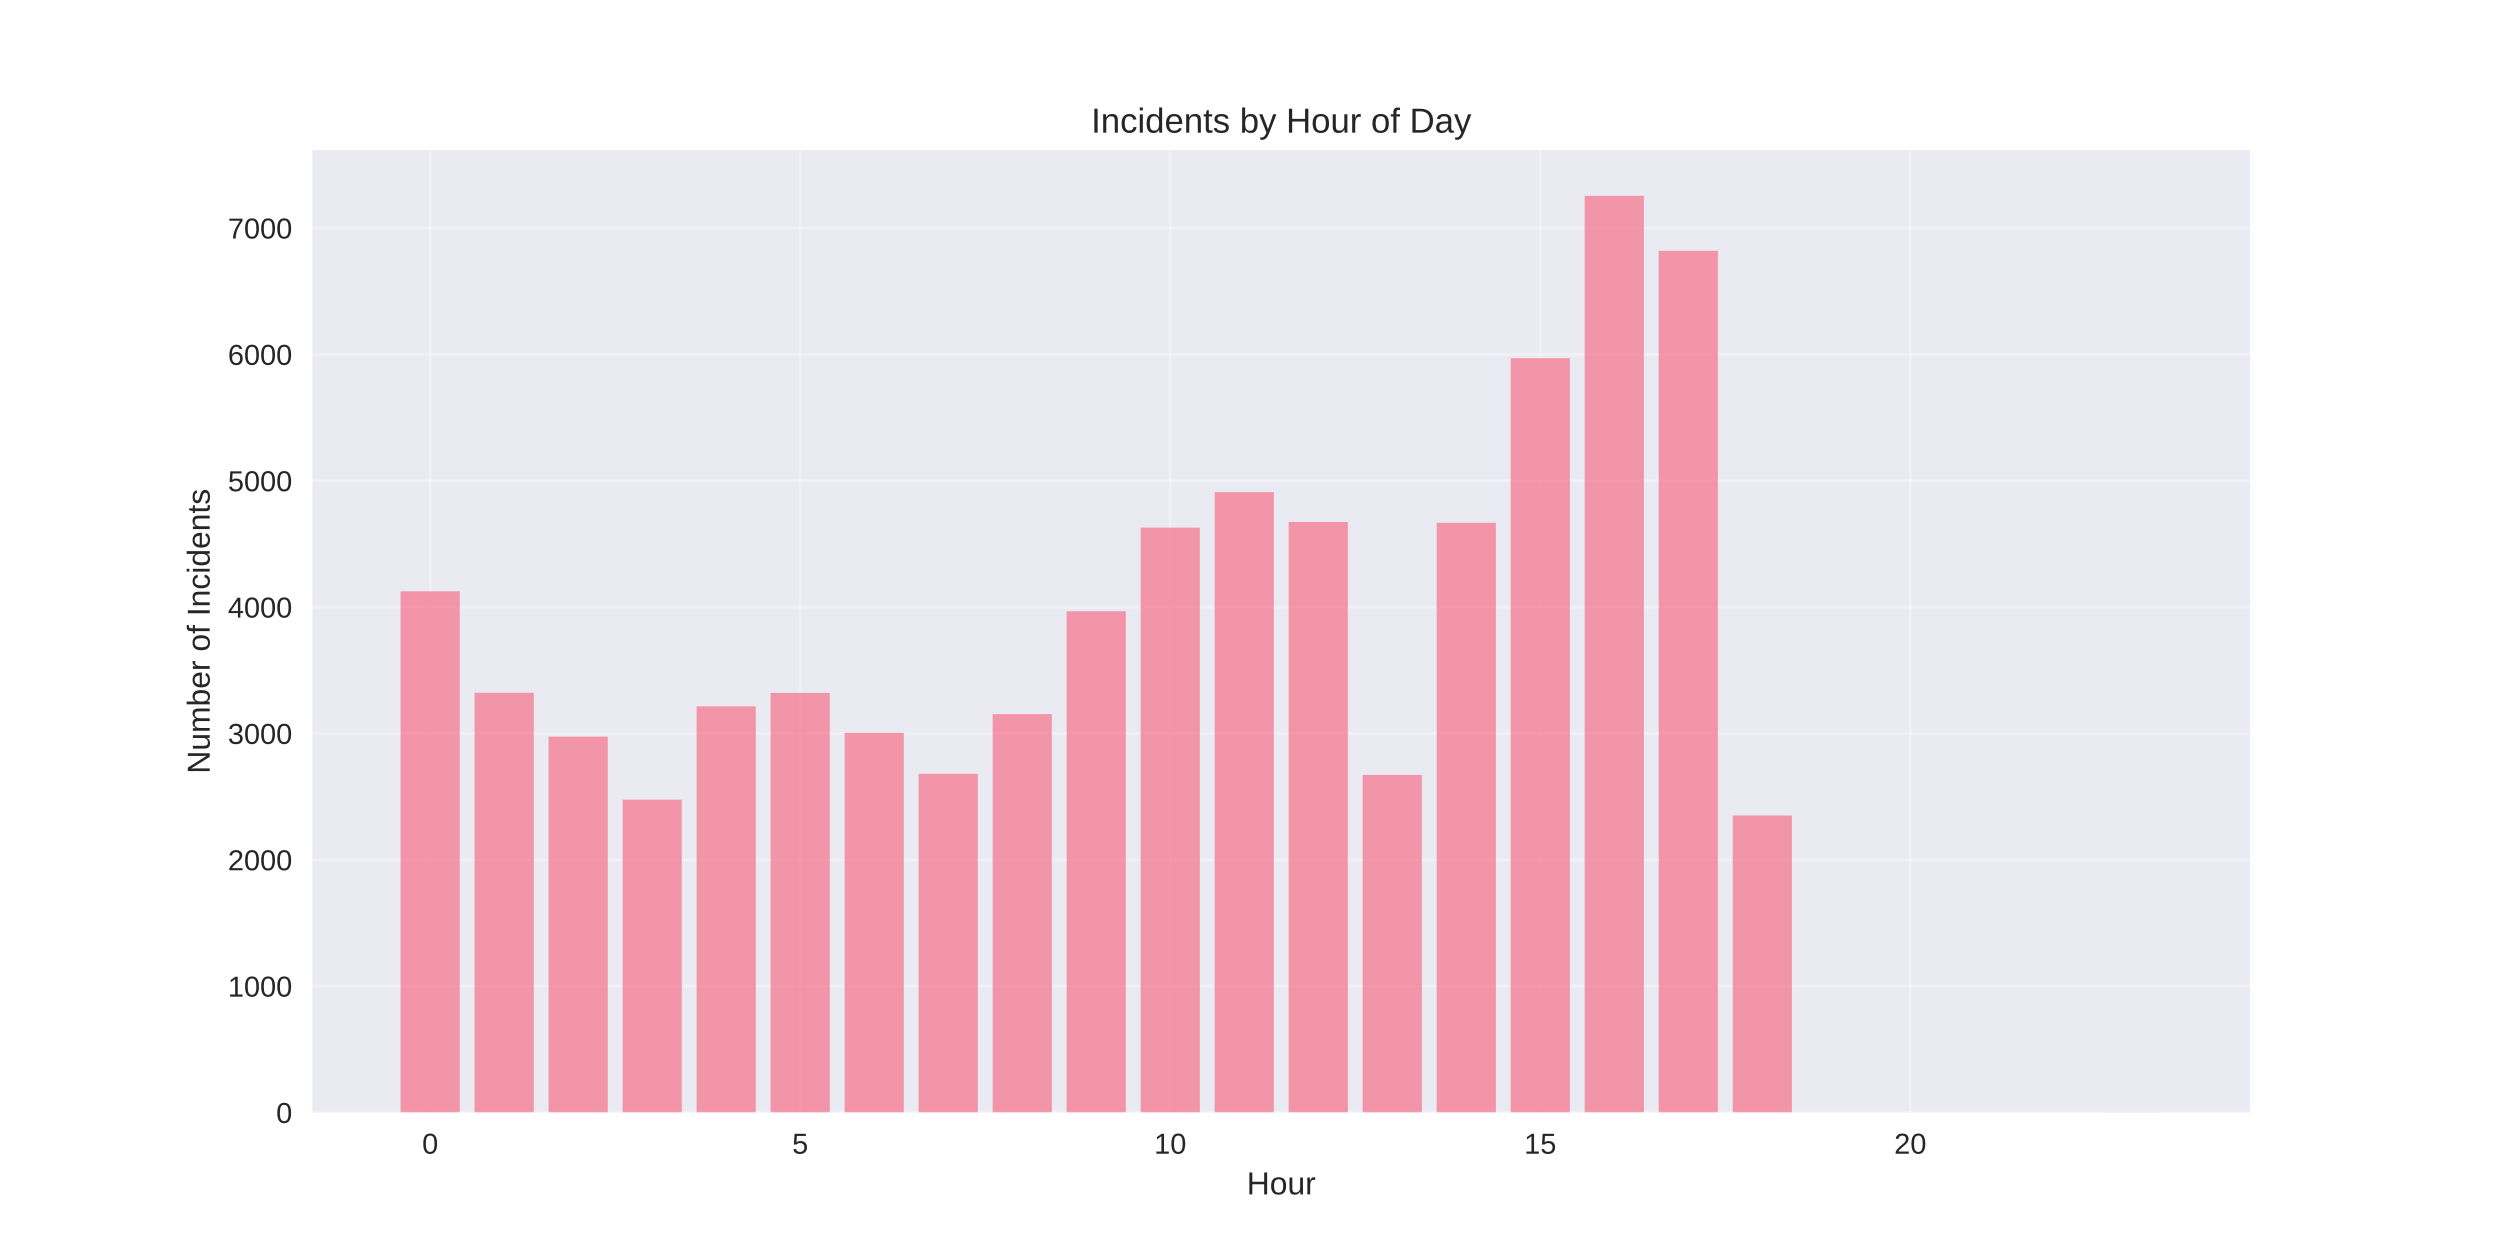
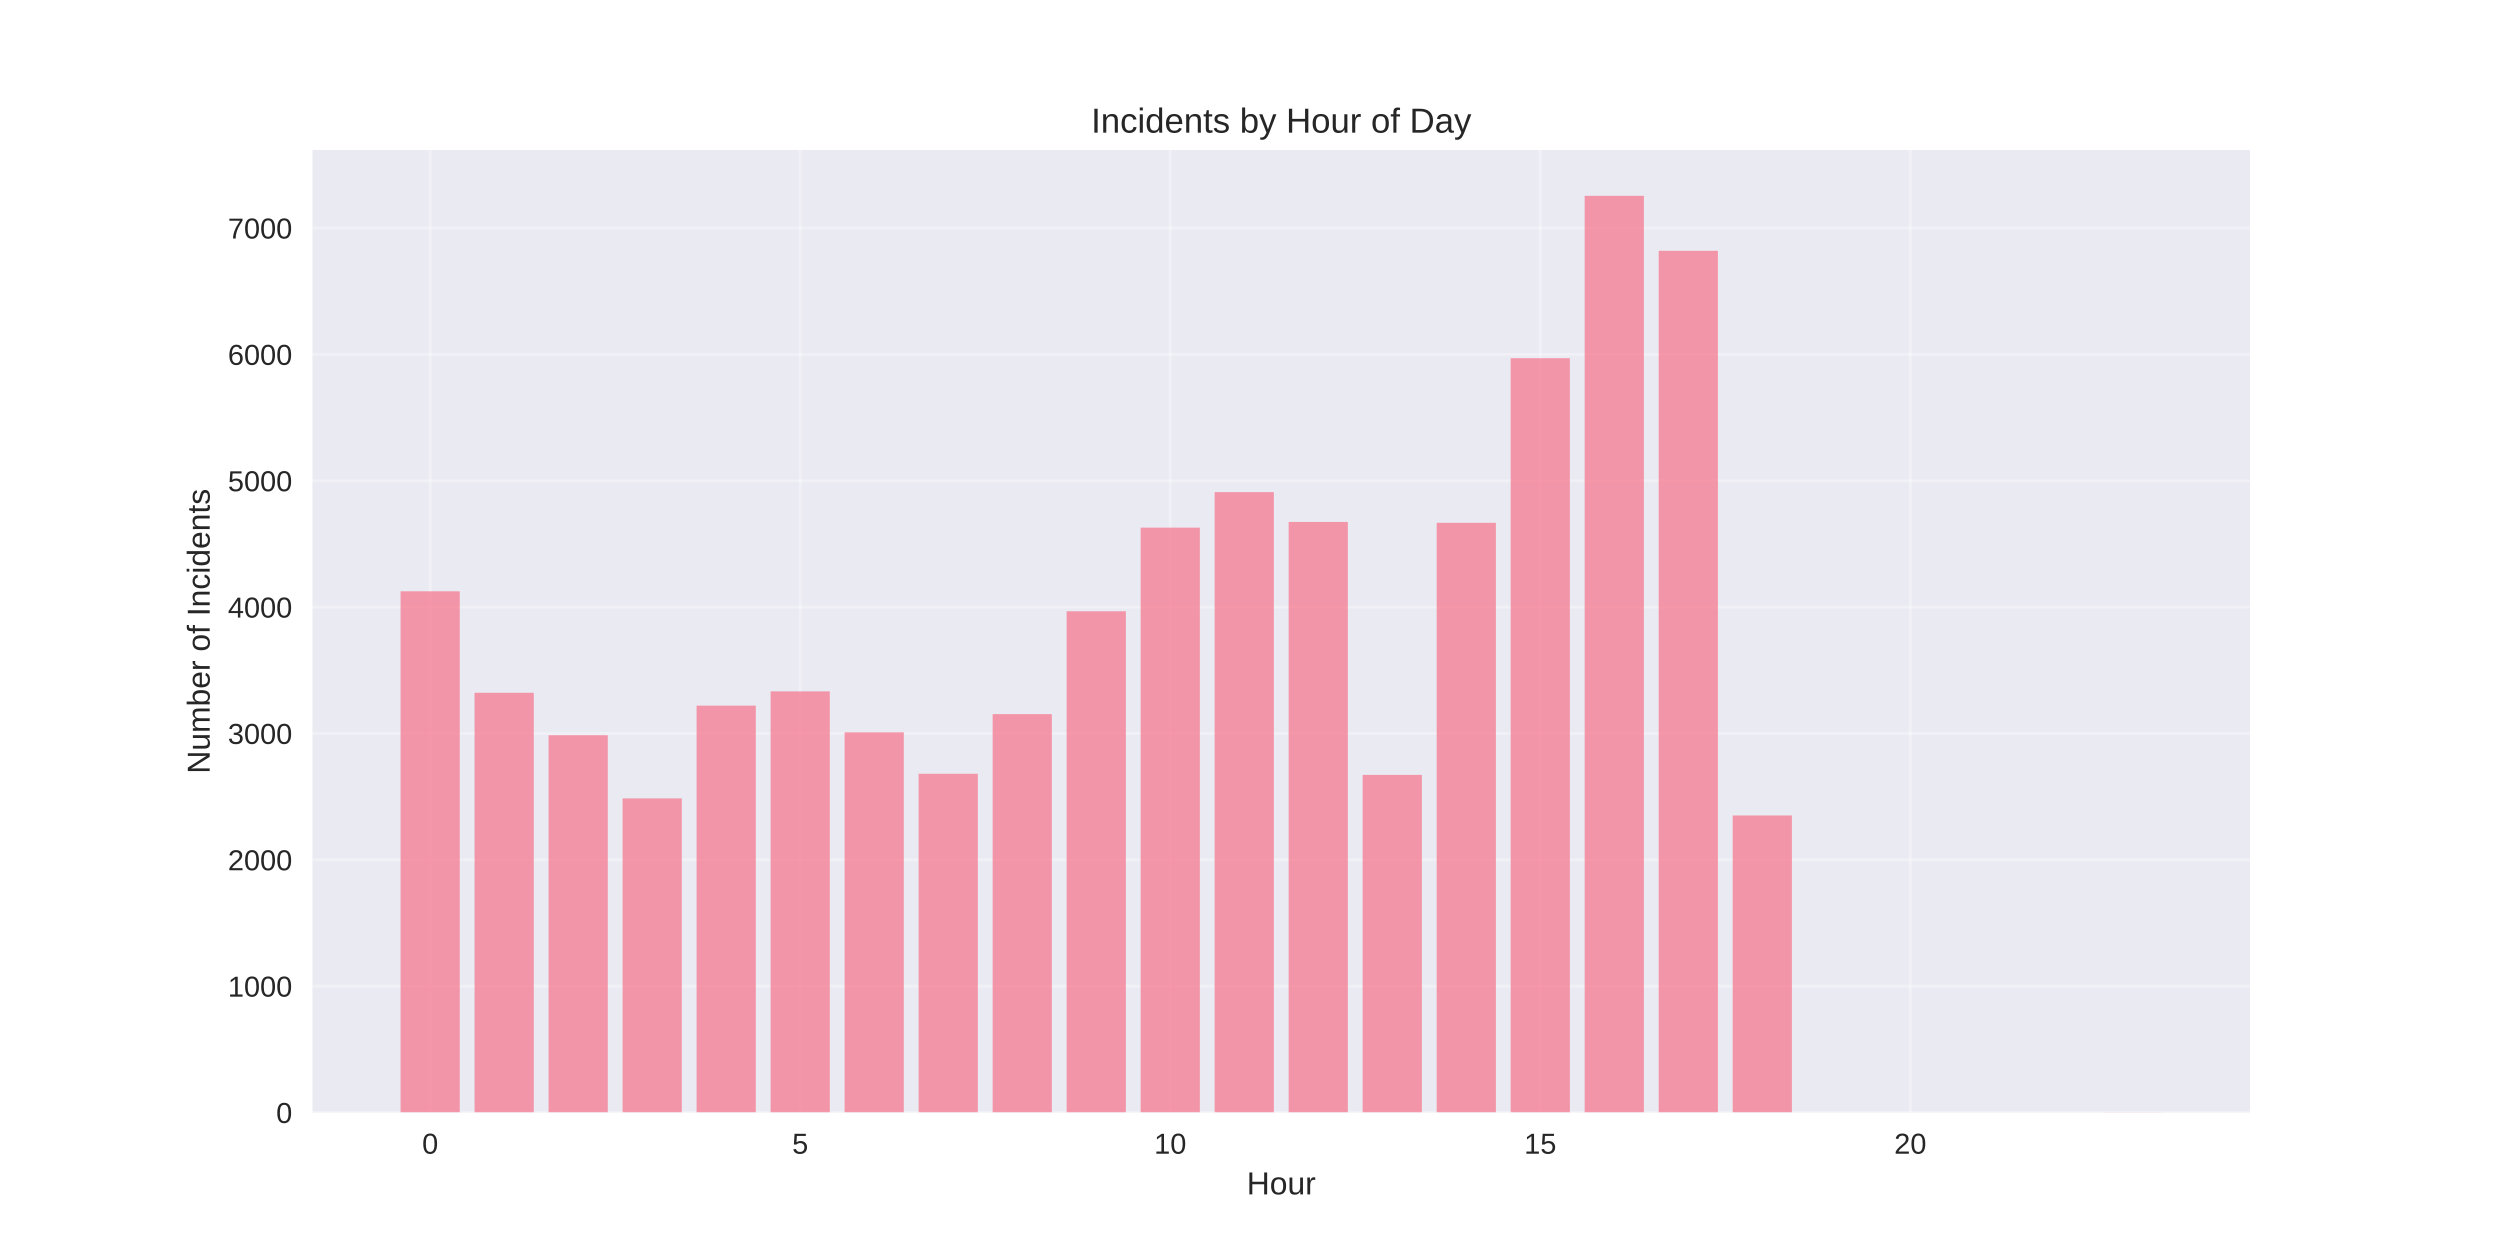
<svg xmlns="http://www.w3.org/2000/svg" width="864pt" height="432pt" viewBox="0 0 864 432" version="1.1">
  <defs>
    <style type="text/css">*{stroke-linejoin: round; stroke-linecap: butt}</style>
  </defs>
  <g id="figure_1">
    <g id="patch_1">
      <path d="M 0 432  L 864 432  L 864 0  L 0 0  z " style="fill: #ffffff" />
    </g>
    <g id="axes_1">
      <g id="patch_2">
        <path d="M 108 384.48  L 777.6 384.48  L 777.6 51.84  L 108 51.84  z " style="fill: #eaeaf2" />
      </g>
      <g id="matplotlib.axis_1">
        <g id="xtick_1">
          <g id="line2d_1">
-             <path d="M 148.667 384.48  L 148.667 51.84  " clip-path="url(#pe442c53b2a)" style="fill: none; stroke: #ffffff; stroke-opacity: 0.3; stroke-linecap: round" />
+             <path d="M 148.667 384.48  L 148.667 51.84  " clip-path="url(#p3182b00348)" style="fill: none; stroke: #ffffff; stroke-opacity: 0.3; stroke-linecap: round" />
          </g>
          <g id="line2d_2" />
          <g id="text_1">
            <text style="fill: #262626; font: 10px 'Arial', 'Liberation Sans', 'DejaVu Sans', 'Bitstream Vera Sans', sans-serif; text-anchor: middle" x="148.667" y="398.727" transform="rotate(-0 148.6671 398.7269)">0</text>
          </g>
        </g>
        <g id="xtick_2">
          <g id="line2d_3">
-             <path d="M 276.551 384.48  L 276.551 51.84  " clip-path="url(#pe442c53b2a)" style="fill: none; stroke: #ffffff; stroke-opacity: 0.3; stroke-linecap: round" />
+             <path d="M 276.551 384.48  L 276.551 51.84  " clip-path="url(#p3182b00348)" style="fill: none; stroke: #ffffff; stroke-opacity: 0.3; stroke-linecap: round" />
          </g>
          <g id="line2d_4" />
          <g id="text_2">
            <text style="fill: #262626; font: 10px 'Arial', 'Liberation Sans', 'DejaVu Sans', 'Bitstream Vera Sans', sans-serif; text-anchor: middle" x="276.551" y="398.727" transform="rotate(-0 276.551 398.7269)">5</text>
          </g>
        </g>
        <g id="xtick_3">
          <g id="line2d_5">
-             <path d="M 404.435 384.48  L 404.435 51.84  " clip-path="url(#pe442c53b2a)" style="fill: none; stroke: #ffffff; stroke-opacity: 0.3; stroke-linecap: round" />
+             <path d="M 404.435 384.48  L 404.435 51.84  " clip-path="url(#p3182b00348)" style="fill: none; stroke: #ffffff; stroke-opacity: 0.3; stroke-linecap: round" />
          </g>
          <g id="line2d_6" />
          <g id="text_3">
            <text style="fill: #262626; font: 10px 'Arial', 'Liberation Sans', 'DejaVu Sans', 'Bitstream Vera Sans', sans-serif; text-anchor: middle" x="404.435" y="398.727" transform="rotate(-0 404.4348 398.7269)">10</text>
          </g>
        </g>
        <g id="xtick_4">
          <g id="line2d_7">
-             <path d="M 532.319 384.48  L 532.319 51.84  " clip-path="url(#pe442c53b2a)" style="fill: none; stroke: #ffffff; stroke-opacity: 0.3; stroke-linecap: round" />
+             <path d="M 532.319 384.48  L 532.319 51.84  " clip-path="url(#p3182b00348)" style="fill: none; stroke: #ffffff; stroke-opacity: 0.3; stroke-linecap: round" />
          </g>
          <g id="line2d_8" />
          <g id="text_4">
            <text style="fill: #262626; font: 10px 'Arial', 'Liberation Sans', 'DejaVu Sans', 'Bitstream Vera Sans', sans-serif; text-anchor: middle" x="532.319" y="398.727" transform="rotate(-0 532.3187 398.7269)">15</text>
          </g>
        </g>
        <g id="xtick_5">
          <g id="line2d_9">
-             <path d="M 660.203 384.48  L 660.203 51.84  " clip-path="url(#pe442c53b2a)" style="fill: none; stroke: #ffffff; stroke-opacity: 0.3; stroke-linecap: round" />
+             <path d="M 660.203 384.48  L 660.203 51.84  " clip-path="url(#p3182b00348)" style="fill: none; stroke: #ffffff; stroke-opacity: 0.3; stroke-linecap: round" />
          </g>
          <g id="line2d_10" />
          <g id="text_5">
            <text style="fill: #262626; font: 10px 'Arial', 'Liberation Sans', 'DejaVu Sans', 'Bitstream Vera Sans', sans-serif; text-anchor: middle" x="660.203" y="398.727" transform="rotate(-0 660.2026 398.7269)">20</text>
          </g>
        </g>
        <g id="text_6">
          <text style="fill: #262626; font: 11px 'Arial', 'Liberation Sans', 'DejaVu Sans', 'Bitstream Vera Sans', sans-serif; text-anchor: middle" x="442.8" y="412.773" transform="rotate(-0 442.8 412.7734)">Hour</text>
        </g>
      </g>
      <g id="matplotlib.axis_2">
        <g id="ytick_1">
          <g id="line2d_11">
-             <path d="M 108 384.48  L 777.6 384.48  " clip-path="url(#pe442c53b2a)" style="fill: none; stroke: #ffffff; stroke-opacity: 0.3; stroke-linecap: round" />
+             <path d="M 108 384.48  L 777.6 384.48  " clip-path="url(#p3182b00348)" style="fill: none; stroke: #ffffff; stroke-opacity: 0.3; stroke-linecap: round" />
          </g>
          <g id="line2d_12" />
          <g id="text_7">
            <text style="fill: #262626; font: 10px 'Arial', 'Liberation Sans', 'DejaVu Sans', 'Bitstream Vera Sans', sans-serif; text-anchor: end" x="101" y="388.103" transform="rotate(-0 101 388.1034)">0</text>
          </g>
        </g>
        <g id="ytick_2">
          <g id="line2d_13">
-             <path d="M 108 340.814  L 777.6 340.814  " clip-path="url(#pe442c53b2a)" style="fill: none; stroke: #ffffff; stroke-opacity: 0.3; stroke-linecap: round" />
+             <path d="M 108 340.814  L 777.6 340.814  " clip-path="url(#p3182b00348)" style="fill: none; stroke: #ffffff; stroke-opacity: 0.3; stroke-linecap: round" />
          </g>
          <g id="line2d_14" />
          <g id="text_8">
            <text style="fill: #262626; font: 10px 'Arial', 'Liberation Sans', 'DejaVu Sans', 'Bitstream Vera Sans', sans-serif; text-anchor: end" x="101" y="344.437" transform="rotate(-0 101 344.437)">1000</text>
          </g>
        </g>
        <g id="ytick_3">
          <g id="line2d_15">
-             <path d="M 108 297.147  L 777.6 297.147  " clip-path="url(#pe442c53b2a)" style="fill: none; stroke: #ffffff; stroke-opacity: 0.3; stroke-linecap: round" />
+             <path d="M 108 297.147  L 777.6 297.147  " clip-path="url(#p3182b00348)" style="fill: none; stroke: #ffffff; stroke-opacity: 0.3; stroke-linecap: round" />
          </g>
          <g id="line2d_16" />
          <g id="text_9">
            <text style="fill: #262626; font: 10px 'Arial', 'Liberation Sans', 'DejaVu Sans', 'Bitstream Vera Sans', sans-serif; text-anchor: end" x="101" y="300.771" transform="rotate(-0 101 300.7706)">2000</text>
          </g>
        </g>
        <g id="ytick_4">
          <g id="line2d_17">
-             <path d="M 108 253.481  L 777.6 253.481  " clip-path="url(#pe442c53b2a)" style="fill: none; stroke: #ffffff; stroke-opacity: 0.3; stroke-linecap: round" />
+             <path d="M 108 253.481  L 777.6 253.481  " clip-path="url(#p3182b00348)" style="fill: none; stroke: #ffffff; stroke-opacity: 0.3; stroke-linecap: round" />
          </g>
          <g id="line2d_18" />
          <g id="text_10">
            <text style="fill: #262626; font: 10px 'Arial', 'Liberation Sans', 'DejaVu Sans', 'Bitstream Vera Sans', sans-serif; text-anchor: end" x="101" y="257.104" transform="rotate(-0 101 257.1041)">3000</text>
          </g>
        </g>
        <g id="ytick_5">
          <g id="line2d_19">
-             <path d="M 108 209.814  L 777.6 209.814  " clip-path="url(#pe442c53b2a)" style="fill: none; stroke: #ffffff; stroke-opacity: 0.3; stroke-linecap: round" />
+             <path d="M 108 209.814  L 777.6 209.814  " clip-path="url(#p3182b00348)" style="fill: none; stroke: #ffffff; stroke-opacity: 0.3; stroke-linecap: round" />
          </g>
          <g id="line2d_20" />
          <g id="text_11">
            <text style="fill: #262626; font: 10px 'Arial', 'Liberation Sans', 'DejaVu Sans', 'Bitstream Vera Sans', sans-serif; text-anchor: end" x="101" y="213.438" transform="rotate(-0 101 213.4377)">4000</text>
          </g>
        </g>
        <g id="ytick_6">
          <g id="line2d_21">
-             <path d="M 108 166.148  L 777.6 166.148  " clip-path="url(#pe442c53b2a)" style="fill: none; stroke: #ffffff; stroke-opacity: 0.3; stroke-linecap: round" />
+             <path d="M 108 166.148  L 777.6 166.148  " clip-path="url(#p3182b00348)" style="fill: none; stroke: #ffffff; stroke-opacity: 0.3; stroke-linecap: round" />
          </g>
          <g id="line2d_22" />
          <g id="text_12">
            <text style="fill: #262626; font: 10px 'Arial', 'Liberation Sans', 'DejaVu Sans', 'Bitstream Vera Sans', sans-serif; text-anchor: end" x="101" y="169.771" transform="rotate(-0 101 169.7713)">5000</text>
          </g>
        </g>
        <g id="ytick_7">
          <g id="line2d_23">
-             <path d="M 108 122.481  L 777.6 122.481  " clip-path="url(#pe442c53b2a)" style="fill: none; stroke: #ffffff; stroke-opacity: 0.3; stroke-linecap: round" />
+             <path d="M 108 122.481  L 777.6 122.481  " clip-path="url(#p3182b00348)" style="fill: none; stroke: #ffffff; stroke-opacity: 0.3; stroke-linecap: round" />
          </g>
          <g id="line2d_24" />
          <g id="text_13">
            <text style="fill: #262626; font: 10px 'Arial', 'Liberation Sans', 'DejaVu Sans', 'Bitstream Vera Sans', sans-serif; text-anchor: end" x="101" y="126.105" transform="rotate(-0 101 126.1048)">6000</text>
          </g>
        </g>
        <g id="ytick_8">
          <g id="line2d_25">
-             <path d="M 108 78.815  L 777.6 78.815  " clip-path="url(#pe442c53b2a)" style="fill: none; stroke: #ffffff; stroke-opacity: 0.3; stroke-linecap: round" />
+             <path d="M 108 78.815  L 777.6 78.815  " clip-path="url(#p3182b00348)" style="fill: none; stroke: #ffffff; stroke-opacity: 0.3; stroke-linecap: round" />
          </g>
          <g id="line2d_26" />
          <g id="text_14">
            <text style="fill: #262626; font: 10px 'Arial', 'Liberation Sans', 'DejaVu Sans', 'Bitstream Vera Sans', sans-serif; text-anchor: end" x="101" y="82.438" transform="rotate(-0 101 82.43838)">7000</text>
          </g>
        </g>
        <g id="text_15">
          <text style="fill: #262626; font: 11px 'Arial', 'Liberation Sans', 'DejaVu Sans', 'Bitstream Vera Sans', sans-serif; text-anchor: middle" x="72.474" y="218.16" transform="rotate(-90 72.47375 218.16)">Number of Incidents</text>
        </g>
      </g>
      <g id="patch_3">
-         <path d="M 138.436 384.48  L 158.898 384.48  L 158.898 204.356  L 138.436 204.356  z " clip-path="url(#pe442c53b2a)" style="fill: #f77189; opacity: 0.7" />
+         <path d="M 138.436 384.48  L 158.898 384.48  L 158.898 204.356  L 138.436 204.356  z " clip-path="url(#p3182b00348)" style="fill: #f77189; opacity: 0.7" />
      </g>
      <g id="patch_4">
-         <path d="M 164.013 384.48  L 184.475 384.48  L 184.475 239.42  L 164.013 239.42  z " clip-path="url(#pe442c53b2a)" style="fill: #f77189; opacity: 0.7" />
+         <path d="M 164.013 384.48  L 184.475 384.48  L 184.475 239.42  L 164.013 239.42  z " clip-path="url(#p3182b00348)" style="fill: #f77189; opacity: 0.7" />
      </g>
      <g id="patch_5">
-         <path d="M 189.59 384.48  L 210.051 384.48  L 210.051 254.572  L 189.59 254.572  z " clip-path="url(#pe442c53b2a)" style="fill: #f77189; opacity: 0.7" />
+         <path d="M 189.59 384.48  L 210.051 384.48  L 210.051 254.092  L 189.59 254.092  z " clip-path="url(#p3182b00348)" style="fill: #f77189; opacity: 0.7" />
      </g>
      <g id="patch_6">
-         <path d="M 215.167 384.48  L 235.628 384.48  L 235.628 276.362  L 215.167 276.362  z " clip-path="url(#pe442c53b2a)" style="fill: #f77189; opacity: 0.7" />
+         <path d="M 215.167 384.48  L 235.628 384.48  L 235.628 275.925  L 215.167 275.925  z " clip-path="url(#p3182b00348)" style="fill: #f77189; opacity: 0.7" />
      </g>
      <g id="patch_7">
-         <path d="M 240.743 384.48  L 261.205 384.48  L 261.205 244.136  L 240.743 244.136  z " clip-path="url(#pe442c53b2a)" style="fill: #f77189; opacity: 0.7" />
+         <path d="M 240.743 384.48  L 261.205 384.48  L 261.205 243.874  L 240.743 243.874  z " clip-path="url(#p3182b00348)" style="fill: #f77189; opacity: 0.7" />
      </g>
      <g id="patch_8">
-         <path d="M 266.32 384.48  L 286.782 384.48  L 286.782 239.464  L 266.32 239.464  z " clip-path="url(#pe442c53b2a)" style="fill: #f77189; opacity: 0.7" />
+         <path d="M 266.32 384.48  L 286.782 384.48  L 286.782 238.94  L 266.32 238.94  z " clip-path="url(#p3182b00348)" style="fill: #f77189; opacity: 0.7" />
      </g>
      <g id="patch_9">
-         <path d="M 291.897 384.48  L 312.358 384.48  L 312.358 253.262  L 291.897 253.262  z " clip-path="url(#pe442c53b2a)" style="fill: #f77189; opacity: 0.7" />
+         <path d="M 291.897 384.48  L 312.358 384.48  L 312.358 253.088  L 291.897 253.088  z " clip-path="url(#p3182b00348)" style="fill: #f77189; opacity: 0.7" />
      </g>
      <g id="patch_10">
-         <path d="M 317.474 384.48  L 337.935 384.48  L 337.935 267.41  L 317.474 267.41  z " clip-path="url(#pe442c53b2a)" style="fill: #f77189; opacity: 0.7" />
+         <path d="M 317.474 384.48  L 337.935 384.48  L 337.935 267.41  L 317.474 267.41  z " clip-path="url(#p3182b00348)" style="fill: #f77189; opacity: 0.7" />
      </g>
      <g id="patch_11">
-         <path d="M 343.051 384.48  L 363.512 384.48  L 363.512 246.8  L 343.051 246.8  z " clip-path="url(#pe442c53b2a)" style="fill: #f77189; opacity: 0.7" />
+         <path d="M 343.051 384.48  L 363.512 384.48  L 363.512 246.8  L 343.051 246.8  z " clip-path="url(#p3182b00348)" style="fill: #f77189; opacity: 0.7" />
      </g>
      <g id="patch_12">
-         <path d="M 368.627 384.48  L 389.089 384.48  L 389.089 211.255  L 368.627 211.255  z " clip-path="url(#pe442c53b2a)" style="fill: #f77189; opacity: 0.7" />
+         <path d="M 368.627 384.48  L 389.089 384.48  L 389.089 211.255  L 368.627 211.255  z " clip-path="url(#p3182b00348)" style="fill: #f77189; opacity: 0.7" />
      </g>
      <g id="patch_13">
-         <path d="M 394.204 384.48  L 414.666 384.48  L 414.666 182.348  L 394.204 182.348  z " clip-path="url(#pe442c53b2a)" style="fill: #f77189; opacity: 0.7" />
+         <path d="M 394.204 384.48  L 414.666 384.48  L 414.666 182.348  L 394.204 182.348  z " clip-path="url(#p3182b00348)" style="fill: #f77189; opacity: 0.7" />
      </g>
      <g id="patch_14">
-         <path d="M 419.781 384.48  L 440.242 384.48  L 440.242 170.078  L 419.781 170.078  z " clip-path="url(#pe442c53b2a)" style="fill: #f77189; opacity: 0.7" />
+         <path d="M 419.781 384.48  L 440.242 384.48  L 440.242 170.078  L 419.781 170.078  z " clip-path="url(#p3182b00348)" style="fill: #f77189; opacity: 0.7" />
      </g>
      <g id="patch_15">
-         <path d="M 445.358 384.48  L 465.819 384.48  L 465.819 180.383  L 445.358 180.383  z " clip-path="url(#pe442c53b2a)" style="fill: #f77189; opacity: 0.7" />
+         <path d="M 445.358 384.48  L 465.819 384.48  L 465.819 180.383  L 445.358 180.383  z " clip-path="url(#p3182b00348)" style="fill: #f77189; opacity: 0.7" />
      </g>
      <g id="patch_16">
-         <path d="M 470.934 384.48  L 491.396 384.48  L 491.396 267.803  L 470.934 267.803  z " clip-path="url(#pe442c53b2a)" style="fill: #f77189; opacity: 0.7" />
+         <path d="M 470.934 384.48  L 491.396 384.48  L 491.396 267.803  L 470.934 267.803  z " clip-path="url(#p3182b00348)" style="fill: #f77189; opacity: 0.7" />
      </g>
      <g id="patch_17">
-         <path d="M 496.511 384.48  L 516.973 384.48  L 516.973 180.689  L 496.511 180.689  z " clip-path="url(#pe442c53b2a)" style="fill: #f77189; opacity: 0.7" />
+         <path d="M 496.511 384.48  L 516.973 384.48  L 516.973 180.689  L 496.511 180.689  z " clip-path="url(#p3182b00348)" style="fill: #f77189; opacity: 0.7" />
      </g>
      <g id="patch_18">
-         <path d="M 522.088 384.48  L 542.549 384.48  L 542.549 123.791  L 522.088 123.791  z " clip-path="url(#pe442c53b2a)" style="fill: #f77189; opacity: 0.7" />
+         <path d="M 522.088 384.48  L 542.549 384.48  L 542.549 123.791  L 522.088 123.791  z " clip-path="url(#p3182b00348)" style="fill: #f77189; opacity: 0.7" />
      </g>
      <g id="patch_19">
-         <path d="M 547.665 384.48  L 568.126 384.48  L 568.126 67.68  L 547.665 67.68  z " clip-path="url(#pe442c53b2a)" style="fill: #f77189; opacity: 0.7" />
+         <path d="M 547.665 384.48  L 568.126 384.48  L 568.126 67.68  L 547.665 67.68  z " clip-path="url(#p3182b00348)" style="fill: #f77189; opacity: 0.7" />
      </g>
      <g id="patch_20">
-         <path d="M 573.242 384.48  L 593.703 384.48  L 593.703 86.675  L 573.242 86.675  z " clip-path="url(#pe442c53b2a)" style="fill: #f77189; opacity: 0.7" />
+         <path d="M 573.242 384.48  L 593.703 384.48  L 593.703 86.675  L 573.242 86.675  z " clip-path="url(#p3182b00348)" style="fill: #f77189; opacity: 0.7" />
      </g>
      <g id="patch_21">
-         <path d="M 598.818 384.48  L 619.28 384.48  L 619.28 281.82  L 598.818 281.82  z " clip-path="url(#pe442c53b2a)" style="fill: #f77189; opacity: 0.7" />
+         <path d="M 598.818 384.48  L 619.28 384.48  L 619.28 281.82  L 598.818 281.82  z " clip-path="url(#p3182b00348)" style="fill: #f77189; opacity: 0.7" />
      </g>
      <g id="patch_22">
-         <path d="M 726.702 384.48  L 747.164 384.48  L 747.164 384.436  L 726.702 384.436  z " clip-path="url(#pe442c53b2a)" style="fill: #f77189; opacity: 0.7" />
+         <path d="M 726.702 384.48  L 747.164 384.48  L 747.164 384.436  L 726.702 384.436  z " clip-path="url(#p3182b00348)" style="fill: #f77189; opacity: 0.7" />
      </g>
      <g id="patch_23">
        <path d="M 108 384.48  L 108 51.84  " style="fill: none" />
      </g>
      <g id="patch_24">
        <path d="M 777.6 384.48  L 777.6 51.84  " style="fill: none" />
      </g>
      <g id="patch_25">
        <path d="M 108 384.48  L 777.6 384.48  " style="fill: none" />
      </g>
      <g id="patch_26">
        <path d="M 108 51.84  L 777.6 51.84  " style="fill: none" />
      </g>
      <g id="text_16">
        <text style="fill: #262626; font: 12px 'Arial', 'Liberation Sans', 'DejaVu Sans', 'Bitstream Vera Sans', sans-serif; text-anchor: middle" x="442.8" y="45.84" transform="rotate(-0 442.8 45.84)">Incidents by Hour of Day</text>
      </g>
    </g>
  </g>
  <defs>
-     <clipPath id="pe442c53b2a">
+     <clipPath id="p3182b00348">
      <rect x="108" y="51.84" width="669.6" height="332.64" />
    </clipPath>
  </defs>
</svg>
